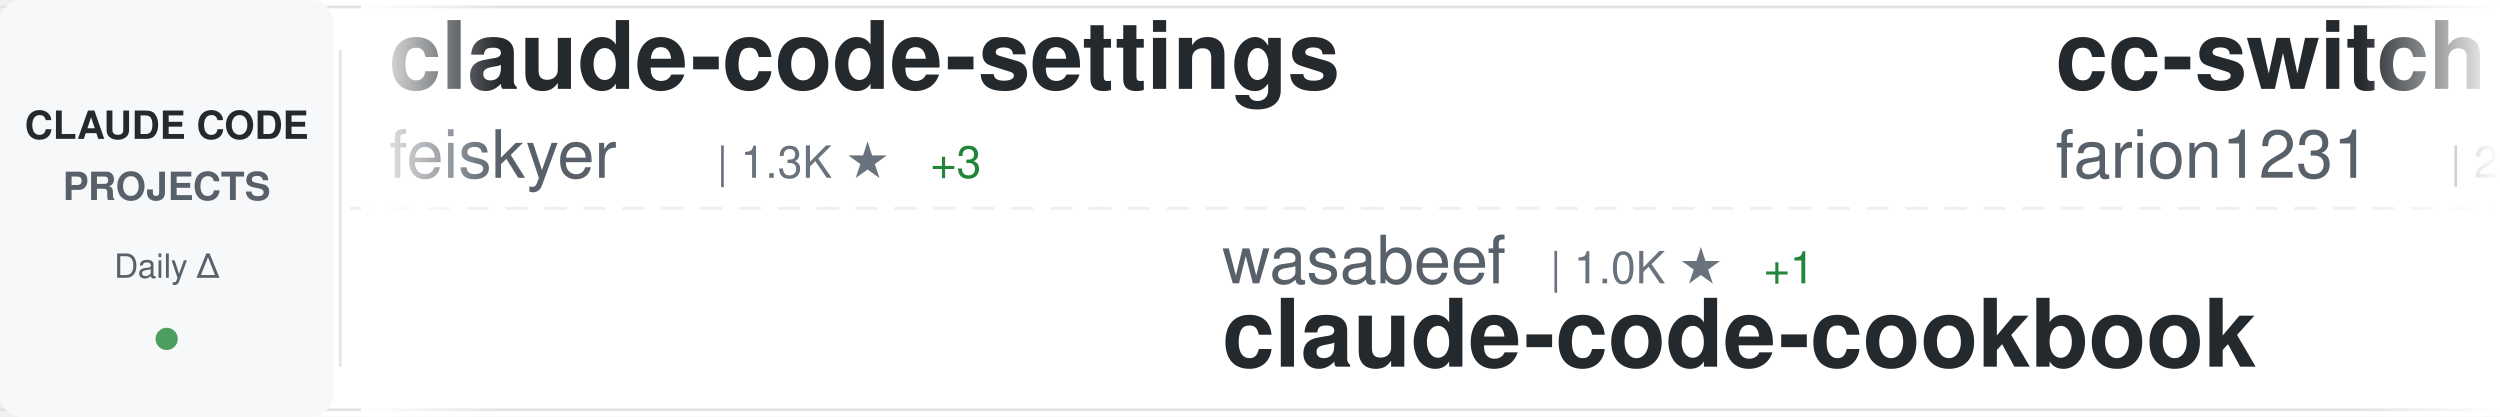
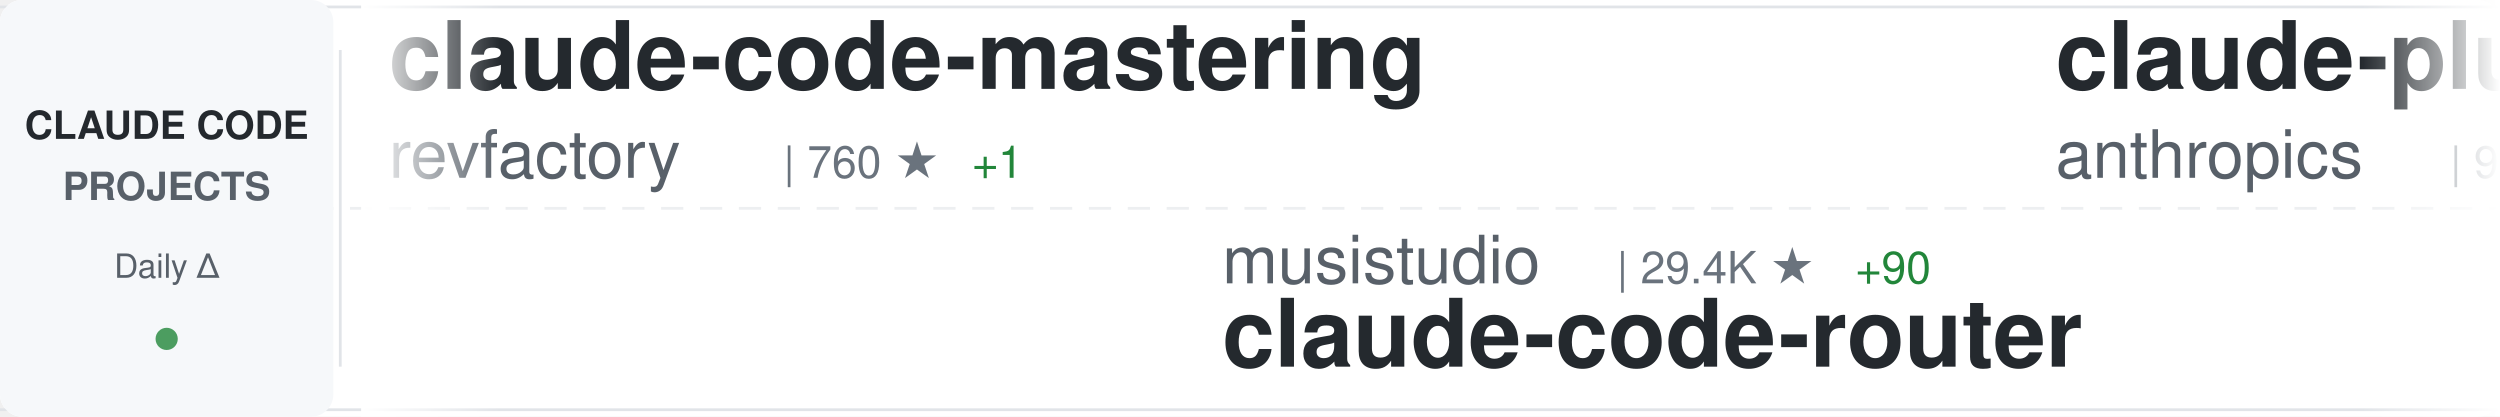
<svg xmlns="http://www.w3.org/2000/svg" width="900" height="150">
  <defs>
    <linearGradient id="awesomeLeftFade" x1="0%" y1="0%" x2="100%" y2="0%">
      <stop offset="0%" style="stop-color:#ffffff;stop-opacity:1" />
      <stop offset="100%" style="stop-color:#ffffff;stop-opacity:0" />
    </linearGradient>
    <linearGradient id="awesomeRightFade" x1="0%" y1="0%" x2="100%" y2="0%">
      <stop offset="0%" style="stop-color:#ffffff;stop-opacity:0" />
      <stop offset="100%" style="stop-color:#ffffff;stop-opacity:1" />
    </linearGradient>
  </defs>
  <rect width="900" height="150" fill="#ffffff" rx="8" />
  <rect x="0" y="2" width="900" height="1" fill="#e1e4e8" />
  <rect x="0" y="147" width="900" height="1" fill="#e1e4e8" />
  <line x1="0" y1="75" x2="900" y2="75" stroke="#e1e4e8" stroke-width="1" stroke-dasharray="8 6" opacity="0.6" />
  <rect x="0" y="0" width="120" height="150" fill="#f6f8fa" rx="8" />
  <text x="60" y="50" font-family="-apple-system, BlinkMacSystemFont, 'Segoe UI', Helvetica, Arial, sans-serif" font-size="14" font-weight="600" fill="#24292e" text-anchor="middle">CLAUDE CODE</text>
  <text x="60" y="72" font-family="-apple-system, BlinkMacSystemFont, 'Segoe UI', Helvetica, Arial, sans-serif" font-size="14" font-weight="600" fill="#586069" text-anchor="middle">PROJECTS</text>
  <text x="60" y="100" font-family="-apple-system, BlinkMacSystemFont, 'Segoe UI', Helvetica, Arial, sans-serif" font-size="12" font-weight="500" fill="#586069" text-anchor="middle">Daily Δ</text>
  <circle cx="60" cy="122" r="4" fill="#22863a" opacity="0.8" />
  <rect x="122" y="18" width="1" height="114" fill="#e1e4e8" />
  <clipPath id="awesomeTickerClip">
    <rect x="130" y="0" width="770" height="150" />
  </clipPath>
  <g clip-path="url(#awesomeTickerClip)">
    <g id="awesomeTickerItems">
      <animateTransform attributeName="transform" attributeType="XML" type="translate" from="0 0" to="-3000 0" dur="54s" repeatCount="indefinite" />
      <g transform="translate(0, 0)">
-         <text x="140" y="32" font-family="-apple-system, BlinkMacSystemFont, 'Segoe UI', Helvetica, Arial, sans-serif" font-size="34" font-weight="600" fill="#24292e">claude-code-settings</text>
-         <text x="140" y="64" font-family="-apple-system, BlinkMacSystemFont, 'Segoe UI', Helvetica, Arial, sans-serif" font-size="24" font-weight="400" fill="#586069">feiskyer</text>
-         <text x="258" y="64" font-family="-apple-system, BlinkMacSystemFont, 'Segoe UI', Helvetica, Arial, sans-serif" font-size="16" font-weight="500" fill="#6a737d">| 1.3K ★</text>
-         <text x="335" y="64" font-family="-apple-system, BlinkMacSystemFont, 'Segoe UI', Helvetica, Arial, sans-serif" font-size="16" font-weight="500" fill="#22863a"> +3</text>
+         <text x="140" y="32" font-family="-apple-system, BlinkMacSystemFont, 'Segoe UI', Helvetica, Arial, sans-serif" font-size="34" font-weight="600" fill="#24292e">claude-code-mastering</text>
+         <text x="140" y="64" font-family="-apple-system, BlinkMacSystemFont, 'Segoe UI', Helvetica, Arial, sans-serif" font-size="24" font-weight="400" fill="#586069">revfactory</text>
+         <text x="282" y="64" font-family="-apple-system, BlinkMacSystemFont, 'Segoe UI', Helvetica, Arial, sans-serif" font-size="16" font-weight="500" fill="#6a737d">| 760 ★</text>
+         <text x="350" y="64" font-family="-apple-system, BlinkMacSystemFont, 'Segoe UI', Helvetica, Arial, sans-serif" font-size="16" font-weight="500" fill="#22863a"> +1</text>
      </g>
      <g transform="translate(300, 0)">
-         <text x="140" y="102" font-family="-apple-system, BlinkMacSystemFont, 'Segoe UI', Helvetica, Arial, sans-serif" font-size="24" font-weight="400" fill="#586069">wasabeef</text>
-         <text x="258" y="102" font-family="-apple-system, BlinkMacSystemFont, 'Segoe UI', Helvetica, Arial, sans-serif" font-size="16" font-weight="500" fill="#6a737d">| 1.0K ★</text>
-         <text x="335" y="102" font-family="-apple-system, BlinkMacSystemFont, 'Segoe UI', Helvetica, Arial, sans-serif" font-size="16" font-weight="500" fill="#22863a"> +1</text>
-         <text x="140" y="132" font-family="-apple-system, BlinkMacSystemFont, 'Segoe UI', Helvetica, Arial, sans-serif" font-size="34" font-weight="600" fill="#24292e">claude-code-cookbook</text>
+         <text x="140" y="102" font-family="-apple-system, BlinkMacSystemFont, 'Segoe UI', Helvetica, Arial, sans-serif" font-size="24" font-weight="400" fill="#586069">musistudio</text>
+         <text x="282" y="102" font-family="-apple-system, BlinkMacSystemFont, 'Segoe UI', Helvetica, Arial, sans-serif" font-size="16" font-weight="500" fill="#6a737d">| 29.4K ★</text>
+         <text x="368" y="102" font-family="-apple-system, BlinkMacSystemFont, 'Segoe UI', Helvetica, Arial, sans-serif" font-size="16" font-weight="500" fill="#22863a"> +90</text>
+         <text x="140" y="132" font-family="-apple-system, BlinkMacSystemFont, 'Segoe UI', Helvetica, Arial, sans-serif" font-size="34" font-weight="600" fill="#24292e">claude-code-router</text>
      </g>
      <g transform="translate(600, 0)">
-         <text x="140" y="32" font-family="-apple-system, BlinkMacSystemFont, 'Segoe UI', Helvetica, Arial, sans-serif" font-size="34" font-weight="600" fill="#24292e">cc-switch</text>
-         <text x="140" y="64" font-family="-apple-system, BlinkMacSystemFont, 'Segoe UI', Helvetica, Arial, sans-serif" font-size="24" font-weight="400" fill="#586069">farion1231</text>
-         <text x="282" y="64" font-family="-apple-system, BlinkMacSystemFont, 'Segoe UI', Helvetica, Arial, sans-serif" font-size="16" font-weight="500" fill="#6a737d">| 26.5K ★</text>
-         <text x="368" y="64" font-family="-apple-system, BlinkMacSystemFont, 'Segoe UI', Helvetica, Arial, sans-serif" font-size="16" font-weight="500" fill="#22863a"> +482</text>
+         <text x="140" y="32" font-family="-apple-system, BlinkMacSystemFont, 'Segoe UI', Helvetica, Arial, sans-serif" font-size="34" font-weight="600" fill="#24292e">claude-plugins-official</text>
+         <text x="140" y="64" font-family="-apple-system, BlinkMacSystemFont, 'Segoe UI', Helvetica, Arial, sans-serif" font-size="24" font-weight="400" fill="#586069">anthropics</text>
+         <text x="282" y="64" font-family="-apple-system, BlinkMacSystemFont, 'Segoe UI', Helvetica, Arial, sans-serif" font-size="16" font-weight="500" fill="#6a737d">| 9.8K ★</text>
+         <text x="359" y="64" font-family="-apple-system, BlinkMacSystemFont, 'Segoe UI', Helvetica, Arial, sans-serif" font-size="16" font-weight="500" fill="#22863a"> +128</text>
      </g>
      <g transform="translate(900, 0)">
-         <text x="140" y="102" font-family="-apple-system, BlinkMacSystemFont, 'Segoe UI', Helvetica, Arial, sans-serif" font-size="24" font-weight="400" fill="#586069">eyaltoledano</text>
-         <text x="306" y="102" font-family="-apple-system, BlinkMacSystemFont, 'Segoe UI', Helvetica, Arial, sans-serif" font-size="16" font-weight="500" fill="#6a737d">| 25.9K ★</text>
-         <text x="392" y="102" font-family="-apple-system, BlinkMacSystemFont, 'Segoe UI', Helvetica, Arial, sans-serif" font-size="16" font-weight="500" fill="#22863a"> +22</text>
-         <text x="140" y="132" font-family="-apple-system, BlinkMacSystemFont, 'Segoe UI', Helvetica, Arial, sans-serif" font-size="34" font-weight="600" fill="#24292e">claude-task-master</text>
+         <text x="140" y="102" font-family="-apple-system, BlinkMacSystemFont, 'Segoe UI', Helvetica, Arial, sans-serif" font-size="24" font-weight="400" fill="#586069">VoltAgent</text>
+         <text x="270" y="102" font-family="-apple-system, BlinkMacSystemFont, 'Segoe UI', Helvetica, Arial, sans-serif" font-size="16" font-weight="500" fill="#6a737d">| 13.3K ★</text>
+         <text x="356" y="102" font-family="-apple-system, BlinkMacSystemFont, 'Segoe UI', Helvetica, Arial, sans-serif" font-size="16" font-weight="500" fill="#22863a"> +191</text>
+         <text x="140" y="132" font-family="-apple-system, BlinkMacSystemFont, 'Segoe UI', Helvetica, Arial, sans-serif" font-size="34" font-weight="600" fill="#24292e">awesome-claude-code-suba...</text>
      </g>
      <g transform="translate(1200, 0)">
-         <text x="140" y="32" font-family="-apple-system, BlinkMacSystemFont, 'Segoe UI', Helvetica, Arial, sans-serif" font-size="34" font-weight="600" fill="#24292e">wechat-bot</text>
-         <text x="140" y="64" font-family="-apple-system, BlinkMacSystemFont, 'Segoe UI', Helvetica, Arial, sans-serif" font-size="24" font-weight="400" fill="#586069">cixingguangming55555</text>
-         <text x="402" y="64" font-family="-apple-system, BlinkMacSystemFont, 'Segoe UI', Helvetica, Arial, sans-serif" font-size="16" font-weight="500" fill="#6a737d">| 2.5K ★</text>
+         <text x="140" y="32" font-family="-apple-system, BlinkMacSystemFont, 'Segoe UI', Helvetica, Arial, sans-serif" font-size="34" font-weight="600" fill="#24292e">claude-code-config</text>
+         <text x="140" y="64" font-family="-apple-system, BlinkMacSystemFont, 'Segoe UI', Helvetica, Arial, sans-serif" font-size="24" font-weight="400" fill="#586069">jarrodwatts</text>
+         <text x="294" y="64" font-family="-apple-system, BlinkMacSystemFont, 'Segoe UI', Helvetica, Arial, sans-serif" font-size="16" font-weight="500" fill="#6a737d">| 976 ★</text>
+         <text x="362" y="64" font-family="-apple-system, BlinkMacSystemFont, 'Segoe UI', Helvetica, Arial, sans-serif" font-size="16" font-weight="500" fill="#22863a"> +7</text>
      </g>
      <g transform="translate(1500, 0)">
-         <text x="140" y="102" font-family="-apple-system, BlinkMacSystemFont, 'Segoe UI', Helvetica, Arial, sans-serif" font-size="24" font-weight="400" fill="#586069">anthropics</text>
-         <text x="282" y="102" font-family="-apple-system, BlinkMacSystemFont, 'Segoe UI', Helvetica, Arial, sans-serif" font-size="16" font-weight="500" fill="#6a737d">| 600 ★</text>
-         <text x="350" y="102" font-family="-apple-system, BlinkMacSystemFont, 'Segoe UI', Helvetica, Arial, sans-serif" font-size="16" font-weight="500" fill="#22863a"> +2</text>
-         <text x="140" y="132" font-family="-apple-system, BlinkMacSystemFont, 'Segoe UI', Helvetica, Arial, sans-serif" font-size="34" font-weight="600" fill="#24292e">claude-code-base-action</text>
+         <text x="140" y="102" font-family="-apple-system, BlinkMacSystemFont, 'Segoe UI', Helvetica, Arial, sans-serif" font-size="24" font-weight="400" fill="#586069">winfunc</text>
+         <text x="246" y="102" font-family="-apple-system, BlinkMacSystemFont, 'Segoe UI', Helvetica, Arial, sans-serif" font-size="16" font-weight="500" fill="#6a737d">| 20.9K ★</text>
+         <text x="332" y="102" font-family="-apple-system, BlinkMacSystemFont, 'Segoe UI', Helvetica, Arial, sans-serif" font-size="16" font-weight="500" fill="#22863a"> +22</text>
+         <text x="140" y="132" font-family="-apple-system, BlinkMacSystemFont, 'Segoe UI', Helvetica, Arial, sans-serif" font-size="34" font-weight="600" fill="#24292e">opcode</text>
      </g>
      <g transform="translate(1800, 0)">
-         <text x="140" y="32" font-family="-apple-system, BlinkMacSystemFont, 'Segoe UI', Helvetica, Arial, sans-serif" font-size="34" font-weight="600" fill="#24292e">awesome-claude-code-suba...</text>
-         <text x="140" y="64" font-family="-apple-system, BlinkMacSystemFont, 'Segoe UI', Helvetica, Arial, sans-serif" font-size="24" font-weight="400" fill="#586069">VoltAgent</text>
-         <text x="270" y="64" font-family="-apple-system, BlinkMacSystemFont, 'Segoe UI', Helvetica, Arial, sans-serif" font-size="16" font-weight="500" fill="#6a737d">| 13.2K ★</text>
-         <text x="356" y="64" font-family="-apple-system, BlinkMacSystemFont, 'Segoe UI', Helvetica, Arial, sans-serif" font-size="16" font-weight="500" fill="#22863a"> +161</text>
+         <text x="140" y="32" font-family="-apple-system, BlinkMacSystemFont, 'Segoe UI', Helvetica, Arial, sans-serif" font-size="34" font-weight="600" fill="#24292e">claude-code</text>
+         <text x="140" y="64" font-family="-apple-system, BlinkMacSystemFont, 'Segoe UI', Helvetica, Arial, sans-serif" font-size="24" font-weight="400" fill="#586069">MadAppGang</text>
+         <text x="282" y="64" font-family="-apple-system, BlinkMacSystemFont, 'Segoe UI', Helvetica, Arial, sans-serif" font-size="16" font-weight="500" fill="#6a737d">| 243 ★</text>
      </g>
      <g transform="translate(2100, 0)">
-         <text x="140" y="102" font-family="-apple-system, BlinkMacSystemFont, 'Segoe UI', Helvetica, Arial, sans-serif" font-size="24" font-weight="400" fill="#586069">anthropics</text>
-         <text x="282" y="102" font-family="-apple-system, BlinkMacSystemFont, 'Segoe UI', Helvetica, Arial, sans-serif" font-size="16" font-weight="500" fill="#6a737d">| 3.7K ★</text>
-         <text x="359" y="102" font-family="-apple-system, BlinkMacSystemFont, 'Segoe UI', Helvetica, Arial, sans-serif" font-size="16" font-weight="500" fill="#22863a"> +20</text>
-         <text x="140" y="132" font-family="-apple-system, BlinkMacSystemFont, 'Segoe UI', Helvetica, Arial, sans-serif" font-size="34" font-weight="600" fill="#24292e">claude-code-security-rev...</text>
+         <text x="140" y="102" font-family="-apple-system, BlinkMacSystemFont, 'Segoe UI', Helvetica, Arial, sans-serif" font-size="24" font-weight="400" fill="#586069">kodu-ai</text>
+         <text x="246" y="102" font-family="-apple-system, BlinkMacSystemFont, 'Segoe UI', Helvetica, Arial, sans-serif" font-size="16" font-weight="500" fill="#6a737d">| 5.3K ★</text>
+         <text x="323" y="102" font-family="-apple-system, BlinkMacSystemFont, 'Segoe UI', Helvetica, Arial, sans-serif" font-size="16" font-weight="500" fill="#22863a"> +1</text>
+         <text x="140" y="132" font-family="-apple-system, BlinkMacSystemFont, 'Segoe UI', Helvetica, Arial, sans-serif" font-size="34" font-weight="600" fill="#24292e">claude-coder</text>
      </g>
      <g transform="translate(2400, 0)">
-         <text x="140" y="32" font-family="-apple-system, BlinkMacSystemFont, 'Segoe UI', Helvetica, Arial, sans-serif" font-size="34" font-weight="600" fill="#24292e">claude-code-router</text>
-         <text x="140" y="64" font-family="-apple-system, BlinkMacSystemFont, 'Segoe UI', Helvetica, Arial, sans-serif" font-size="24" font-weight="400" fill="#586069">musistudio</text>
-         <text x="282" y="64" font-family="-apple-system, BlinkMacSystemFont, 'Segoe UI', Helvetica, Arial, sans-serif" font-size="16" font-weight="500" fill="#6a737d">| 29.4K ★</text>
-         <text x="368" y="64" font-family="-apple-system, BlinkMacSystemFont, 'Segoe UI', Helvetica, Arial, sans-serif" font-size="16" font-weight="500" fill="#22863a"> +100</text>
+         <text x="140" y="32" font-family="-apple-system, BlinkMacSystemFont, 'Segoe UI', Helvetica, Arial, sans-serif" font-size="34" font-weight="600" fill="#24292e">claude-code-requirements...</text>
+         <text x="140" y="64" font-family="-apple-system, BlinkMacSystemFont, 'Segoe UI', Helvetica, Arial, sans-serif" font-size="24" font-weight="400" fill="#586069">rizethereum</text>
+         <text x="294" y="64" font-family="-apple-system, BlinkMacSystemFont, 'Segoe UI', Helvetica, Arial, sans-serif" font-size="16" font-weight="500" fill="#6a737d">| 1.8K ★</text>
      </g>
      <g transform="translate(2700, 0)">
-         <text x="140" y="102" font-family="-apple-system, BlinkMacSystemFont, 'Segoe UI', Helvetica, Arial, sans-serif" font-size="24" font-weight="400" fill="#586069">code-yeongyu</text>
-         <text x="306" y="102" font-family="-apple-system, BlinkMacSystemFont, 'Segoe UI', Helvetica, Arial, sans-serif" font-size="16" font-weight="500" fill="#6a737d">| 38.9K ★</text>
-         <text x="392" y="102" font-family="-apple-system, BlinkMacSystemFont, 'Segoe UI', Helvetica, Arial, sans-serif" font-size="16" font-weight="500" fill="#22863a"> +377</text>
-         <text x="140" y="132" font-family="-apple-system, BlinkMacSystemFont, 'Segoe UI', Helvetica, Arial, sans-serif" font-size="34" font-weight="600" fill="#24292e">oh-my-openagent</text>
+         <text x="140" y="102" font-family="-apple-system, BlinkMacSystemFont, 'Segoe UI', Helvetica, Arial, sans-serif" font-size="24" font-weight="400" fill="#586069">Yeachan-Heo</text>
+         <text x="294" y="102" font-family="-apple-system, BlinkMacSystemFont, 'Segoe UI', Helvetica, Arial, sans-serif" font-size="16" font-weight="500" fill="#6a737d">| 9.3K ★</text>
+         <text x="371" y="102" font-family="-apple-system, BlinkMacSystemFont, 'Segoe UI', Helvetica, Arial, sans-serif" font-size="16" font-weight="500" fill="#22863a"> +148</text>
+         <text x="140" y="132" font-family="-apple-system, BlinkMacSystemFont, 'Segoe UI', Helvetica, Arial, sans-serif" font-size="34" font-weight="600" fill="#24292e">oh-my-claudecode</text>
      </g>
      <g transform="translate(3000, 0)">
-         <text x="140" y="32" font-family="-apple-system, BlinkMacSystemFont, 'Segoe UI', Helvetica, Arial, sans-serif" font-size="34" font-weight="600" fill="#24292e">claude-code-settings</text>
-         <text x="140" y="64" font-family="-apple-system, BlinkMacSystemFont, 'Segoe UI', Helvetica, Arial, sans-serif" font-size="24" font-weight="400" fill="#586069">feiskyer</text>
-         <text x="258" y="64" font-family="-apple-system, BlinkMacSystemFont, 'Segoe UI', Helvetica, Arial, sans-serif" font-size="16" font-weight="500" fill="#6a737d">| 1.3K ★</text>
-         <text x="335" y="64" font-family="-apple-system, BlinkMacSystemFont, 'Segoe UI', Helvetica, Arial, sans-serif" font-size="16" font-weight="500" fill="#22863a"> +3</text>
+         <text x="140" y="32" font-family="-apple-system, BlinkMacSystemFont, 'Segoe UI', Helvetica, Arial, sans-serif" font-size="34" font-weight="600" fill="#24292e">claude-code-mastering</text>
+         <text x="140" y="64" font-family="-apple-system, BlinkMacSystemFont, 'Segoe UI', Helvetica, Arial, sans-serif" font-size="24" font-weight="400" fill="#586069">revfactory</text>
+         <text x="282" y="64" font-family="-apple-system, BlinkMacSystemFont, 'Segoe UI', Helvetica, Arial, sans-serif" font-size="16" font-weight="500" fill="#6a737d">| 760 ★</text>
+         <text x="350" y="64" font-family="-apple-system, BlinkMacSystemFont, 'Segoe UI', Helvetica, Arial, sans-serif" font-size="16" font-weight="500" fill="#22863a"> +1</text>
      </g>
      <g transform="translate(3300, 0)">
-         <text x="140" y="102" font-family="-apple-system, BlinkMacSystemFont, 'Segoe UI', Helvetica, Arial, sans-serif" font-size="24" font-weight="400" fill="#586069">wasabeef</text>
-         <text x="258" y="102" font-family="-apple-system, BlinkMacSystemFont, 'Segoe UI', Helvetica, Arial, sans-serif" font-size="16" font-weight="500" fill="#6a737d">| 1.0K ★</text>
-         <text x="335" y="102" font-family="-apple-system, BlinkMacSystemFont, 'Segoe UI', Helvetica, Arial, sans-serif" font-size="16" font-weight="500" fill="#22863a"> +1</text>
-         <text x="140" y="132" font-family="-apple-system, BlinkMacSystemFont, 'Segoe UI', Helvetica, Arial, sans-serif" font-size="34" font-weight="600" fill="#24292e">claude-code-cookbook</text>
+         <text x="140" y="102" font-family="-apple-system, BlinkMacSystemFont, 'Segoe UI', Helvetica, Arial, sans-serif" font-size="24" font-weight="400" fill="#586069">musistudio</text>
+         <text x="282" y="102" font-family="-apple-system, BlinkMacSystemFont, 'Segoe UI', Helvetica, Arial, sans-serif" font-size="16" font-weight="500" fill="#6a737d">| 29.4K ★</text>
+         <text x="368" y="102" font-family="-apple-system, BlinkMacSystemFont, 'Segoe UI', Helvetica, Arial, sans-serif" font-size="16" font-weight="500" fill="#22863a"> +90</text>
+         <text x="140" y="132" font-family="-apple-system, BlinkMacSystemFont, 'Segoe UI', Helvetica, Arial, sans-serif" font-size="34" font-weight="600" fill="#24292e">claude-code-router</text>
      </g>
      <g transform="translate(3600, 0)">
-         <text x="140" y="32" font-family="-apple-system, BlinkMacSystemFont, 'Segoe UI', Helvetica, Arial, sans-serif" font-size="34" font-weight="600" fill="#24292e">cc-switch</text>
-         <text x="140" y="64" font-family="-apple-system, BlinkMacSystemFont, 'Segoe UI', Helvetica, Arial, sans-serif" font-size="24" font-weight="400" fill="#586069">farion1231</text>
-         <text x="282" y="64" font-family="-apple-system, BlinkMacSystemFont, 'Segoe UI', Helvetica, Arial, sans-serif" font-size="16" font-weight="500" fill="#6a737d">| 26.5K ★</text>
-         <text x="368" y="64" font-family="-apple-system, BlinkMacSystemFont, 'Segoe UI', Helvetica, Arial, sans-serif" font-size="16" font-weight="500" fill="#22863a"> +482</text>
+         <text x="140" y="32" font-family="-apple-system, BlinkMacSystemFont, 'Segoe UI', Helvetica, Arial, sans-serif" font-size="34" font-weight="600" fill="#24292e">claude-plugins-official</text>
+         <text x="140" y="64" font-family="-apple-system, BlinkMacSystemFont, 'Segoe UI', Helvetica, Arial, sans-serif" font-size="24" font-weight="400" fill="#586069">anthropics</text>
+         <text x="282" y="64" font-family="-apple-system, BlinkMacSystemFont, 'Segoe UI', Helvetica, Arial, sans-serif" font-size="16" font-weight="500" fill="#6a737d">| 9.8K ★</text>
+         <text x="359" y="64" font-family="-apple-system, BlinkMacSystemFont, 'Segoe UI', Helvetica, Arial, sans-serif" font-size="16" font-weight="500" fill="#22863a"> +128</text>
      </g>
      <g transform="translate(3900, 0)">
-         <text x="140" y="102" font-family="-apple-system, BlinkMacSystemFont, 'Segoe UI', Helvetica, Arial, sans-serif" font-size="24" font-weight="400" fill="#586069">eyaltoledano</text>
-         <text x="306" y="102" font-family="-apple-system, BlinkMacSystemFont, 'Segoe UI', Helvetica, Arial, sans-serif" font-size="16" font-weight="500" fill="#6a737d">| 25.9K ★</text>
-         <text x="392" y="102" font-family="-apple-system, BlinkMacSystemFont, 'Segoe UI', Helvetica, Arial, sans-serif" font-size="16" font-weight="500" fill="#22863a"> +22</text>
-         <text x="140" y="132" font-family="-apple-system, BlinkMacSystemFont, 'Segoe UI', Helvetica, Arial, sans-serif" font-size="34" font-weight="600" fill="#24292e">claude-task-master</text>
+         <text x="140" y="102" font-family="-apple-system, BlinkMacSystemFont, 'Segoe UI', Helvetica, Arial, sans-serif" font-size="24" font-weight="400" fill="#586069">VoltAgent</text>
+         <text x="270" y="102" font-family="-apple-system, BlinkMacSystemFont, 'Segoe UI', Helvetica, Arial, sans-serif" font-size="16" font-weight="500" fill="#6a737d">| 13.3K ★</text>
+         <text x="356" y="102" font-family="-apple-system, BlinkMacSystemFont, 'Segoe UI', Helvetica, Arial, sans-serif" font-size="16" font-weight="500" fill="#22863a"> +191</text>
+         <text x="140" y="132" font-family="-apple-system, BlinkMacSystemFont, 'Segoe UI', Helvetica, Arial, sans-serif" font-size="34" font-weight="600" fill="#24292e">awesome-claude-code-suba...</text>
      </g>
    </g>
  </g>
  <rect x="130" y="0" width="50" height="150" fill="url(#awesomeLeftFade)" />
  <rect x="850" y="0" width="50" height="150" fill="url(#awesomeRightFade)" />
</svg>
